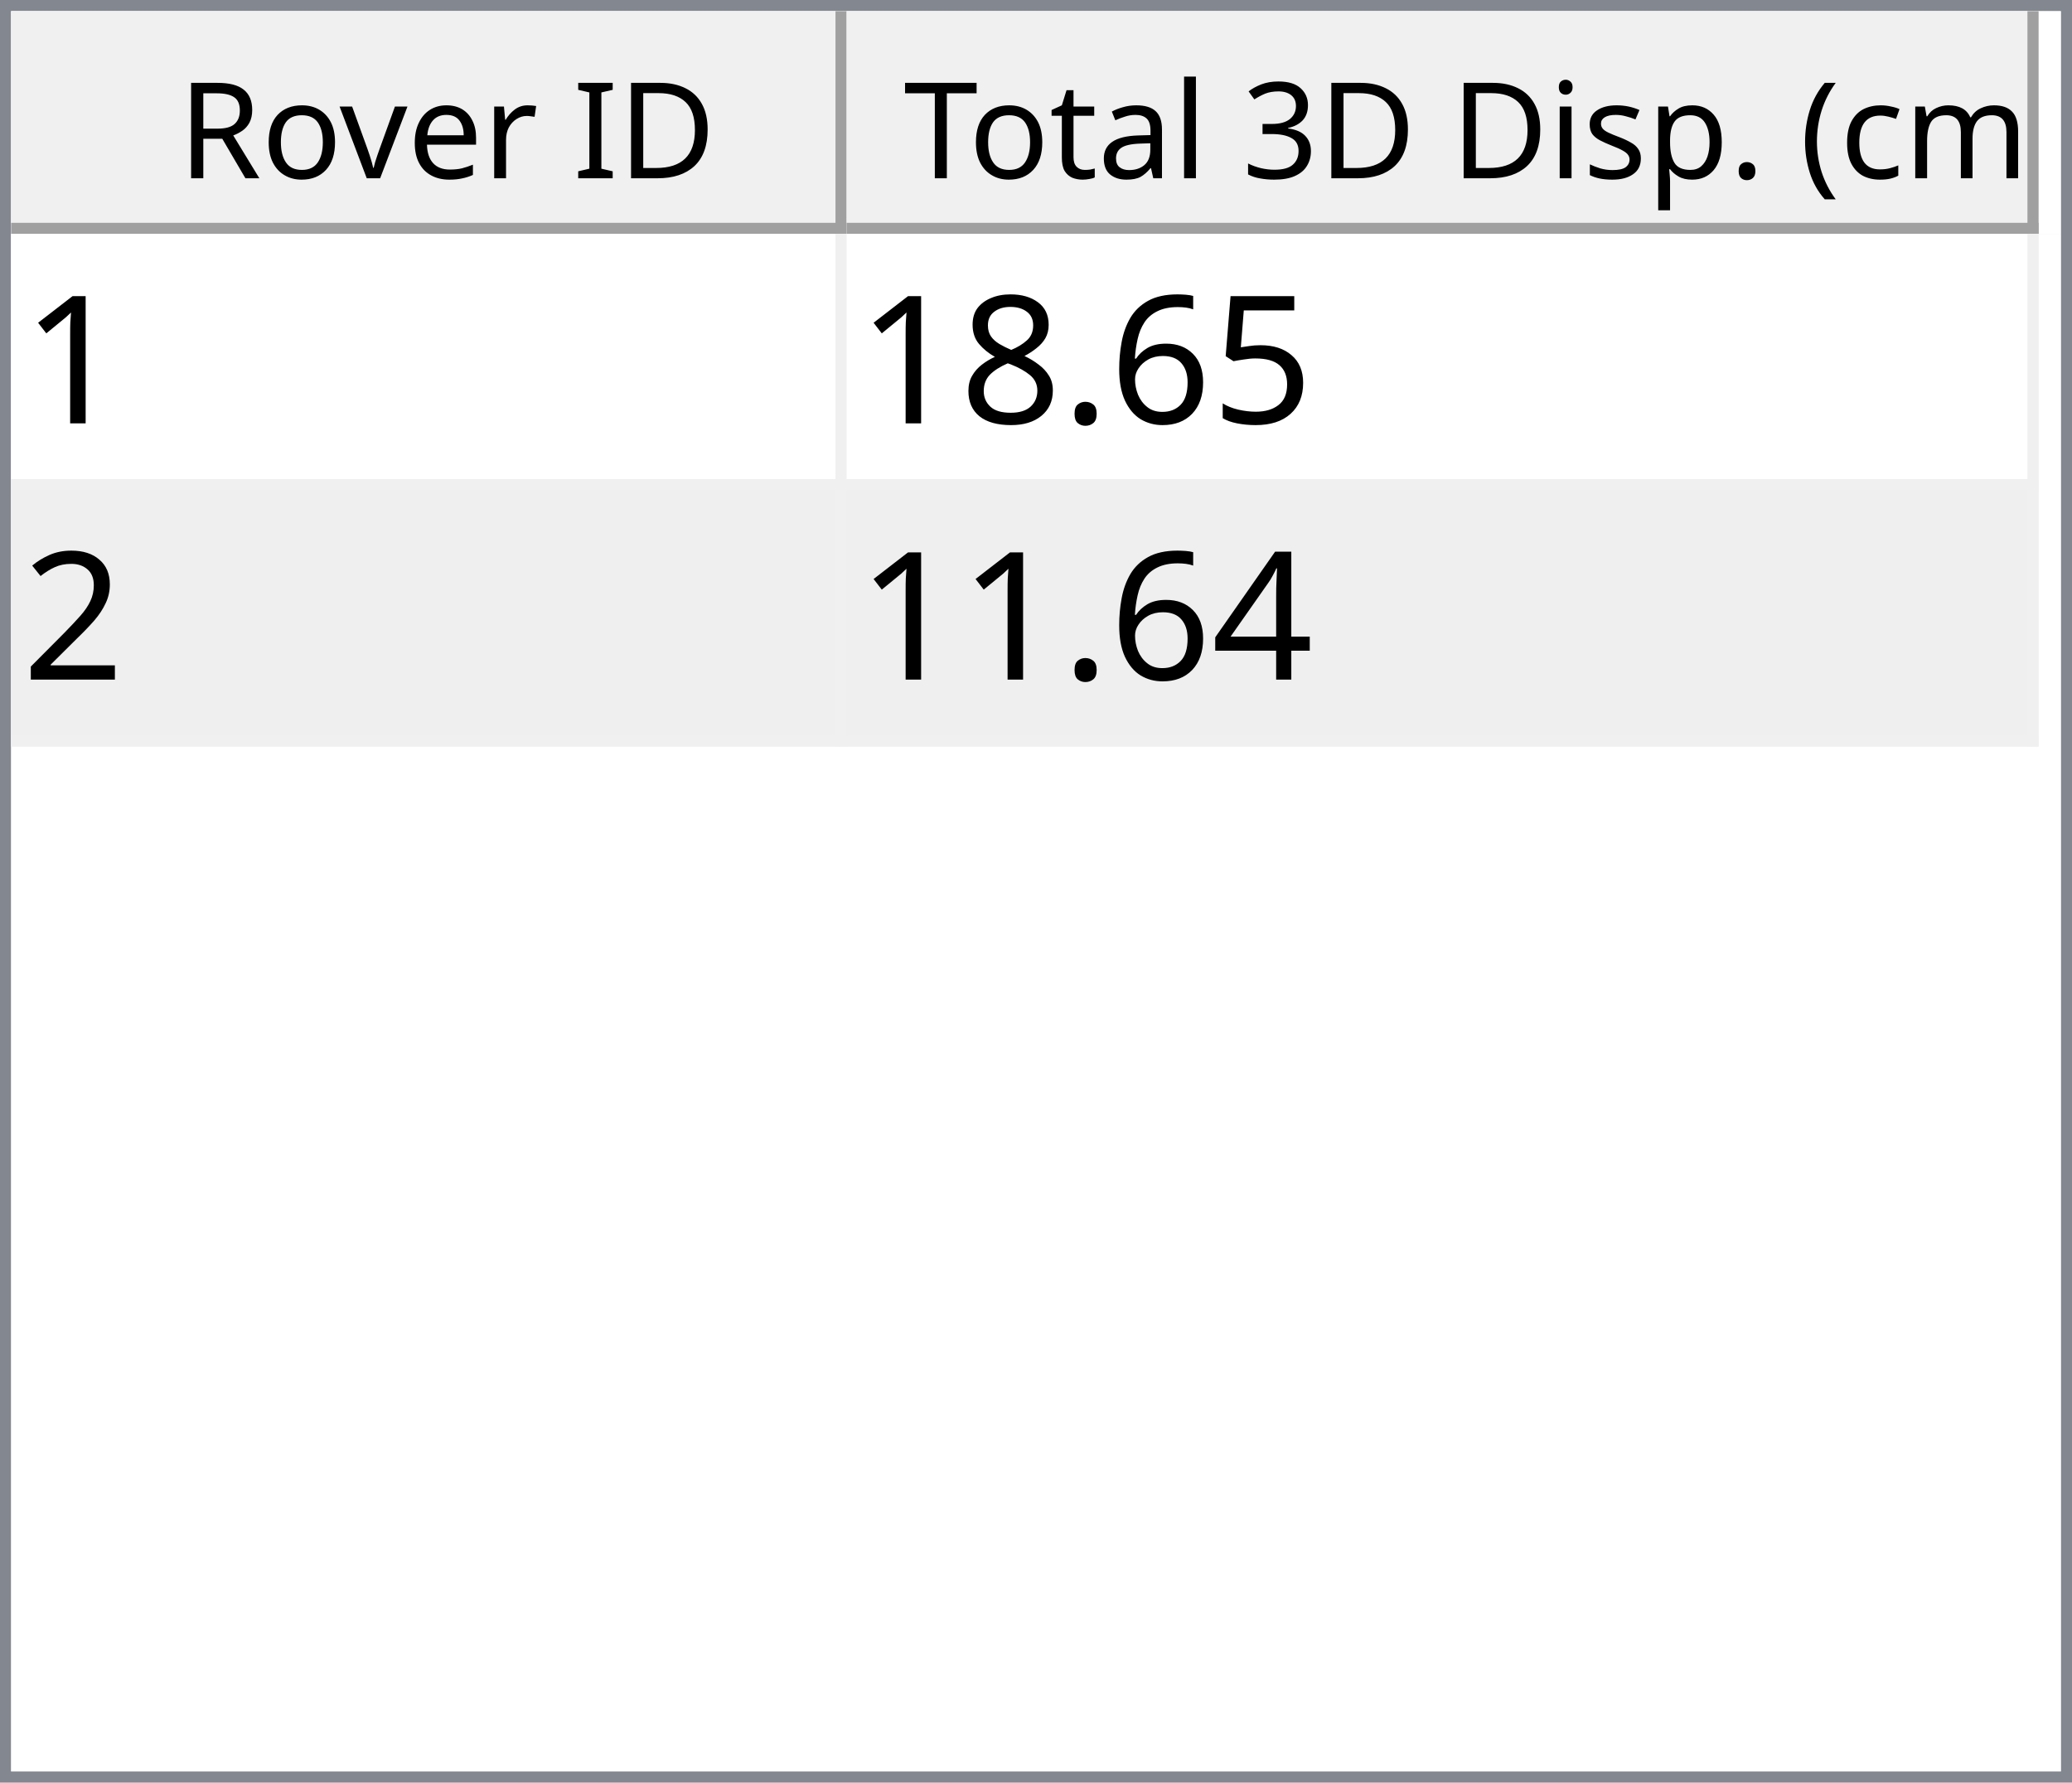
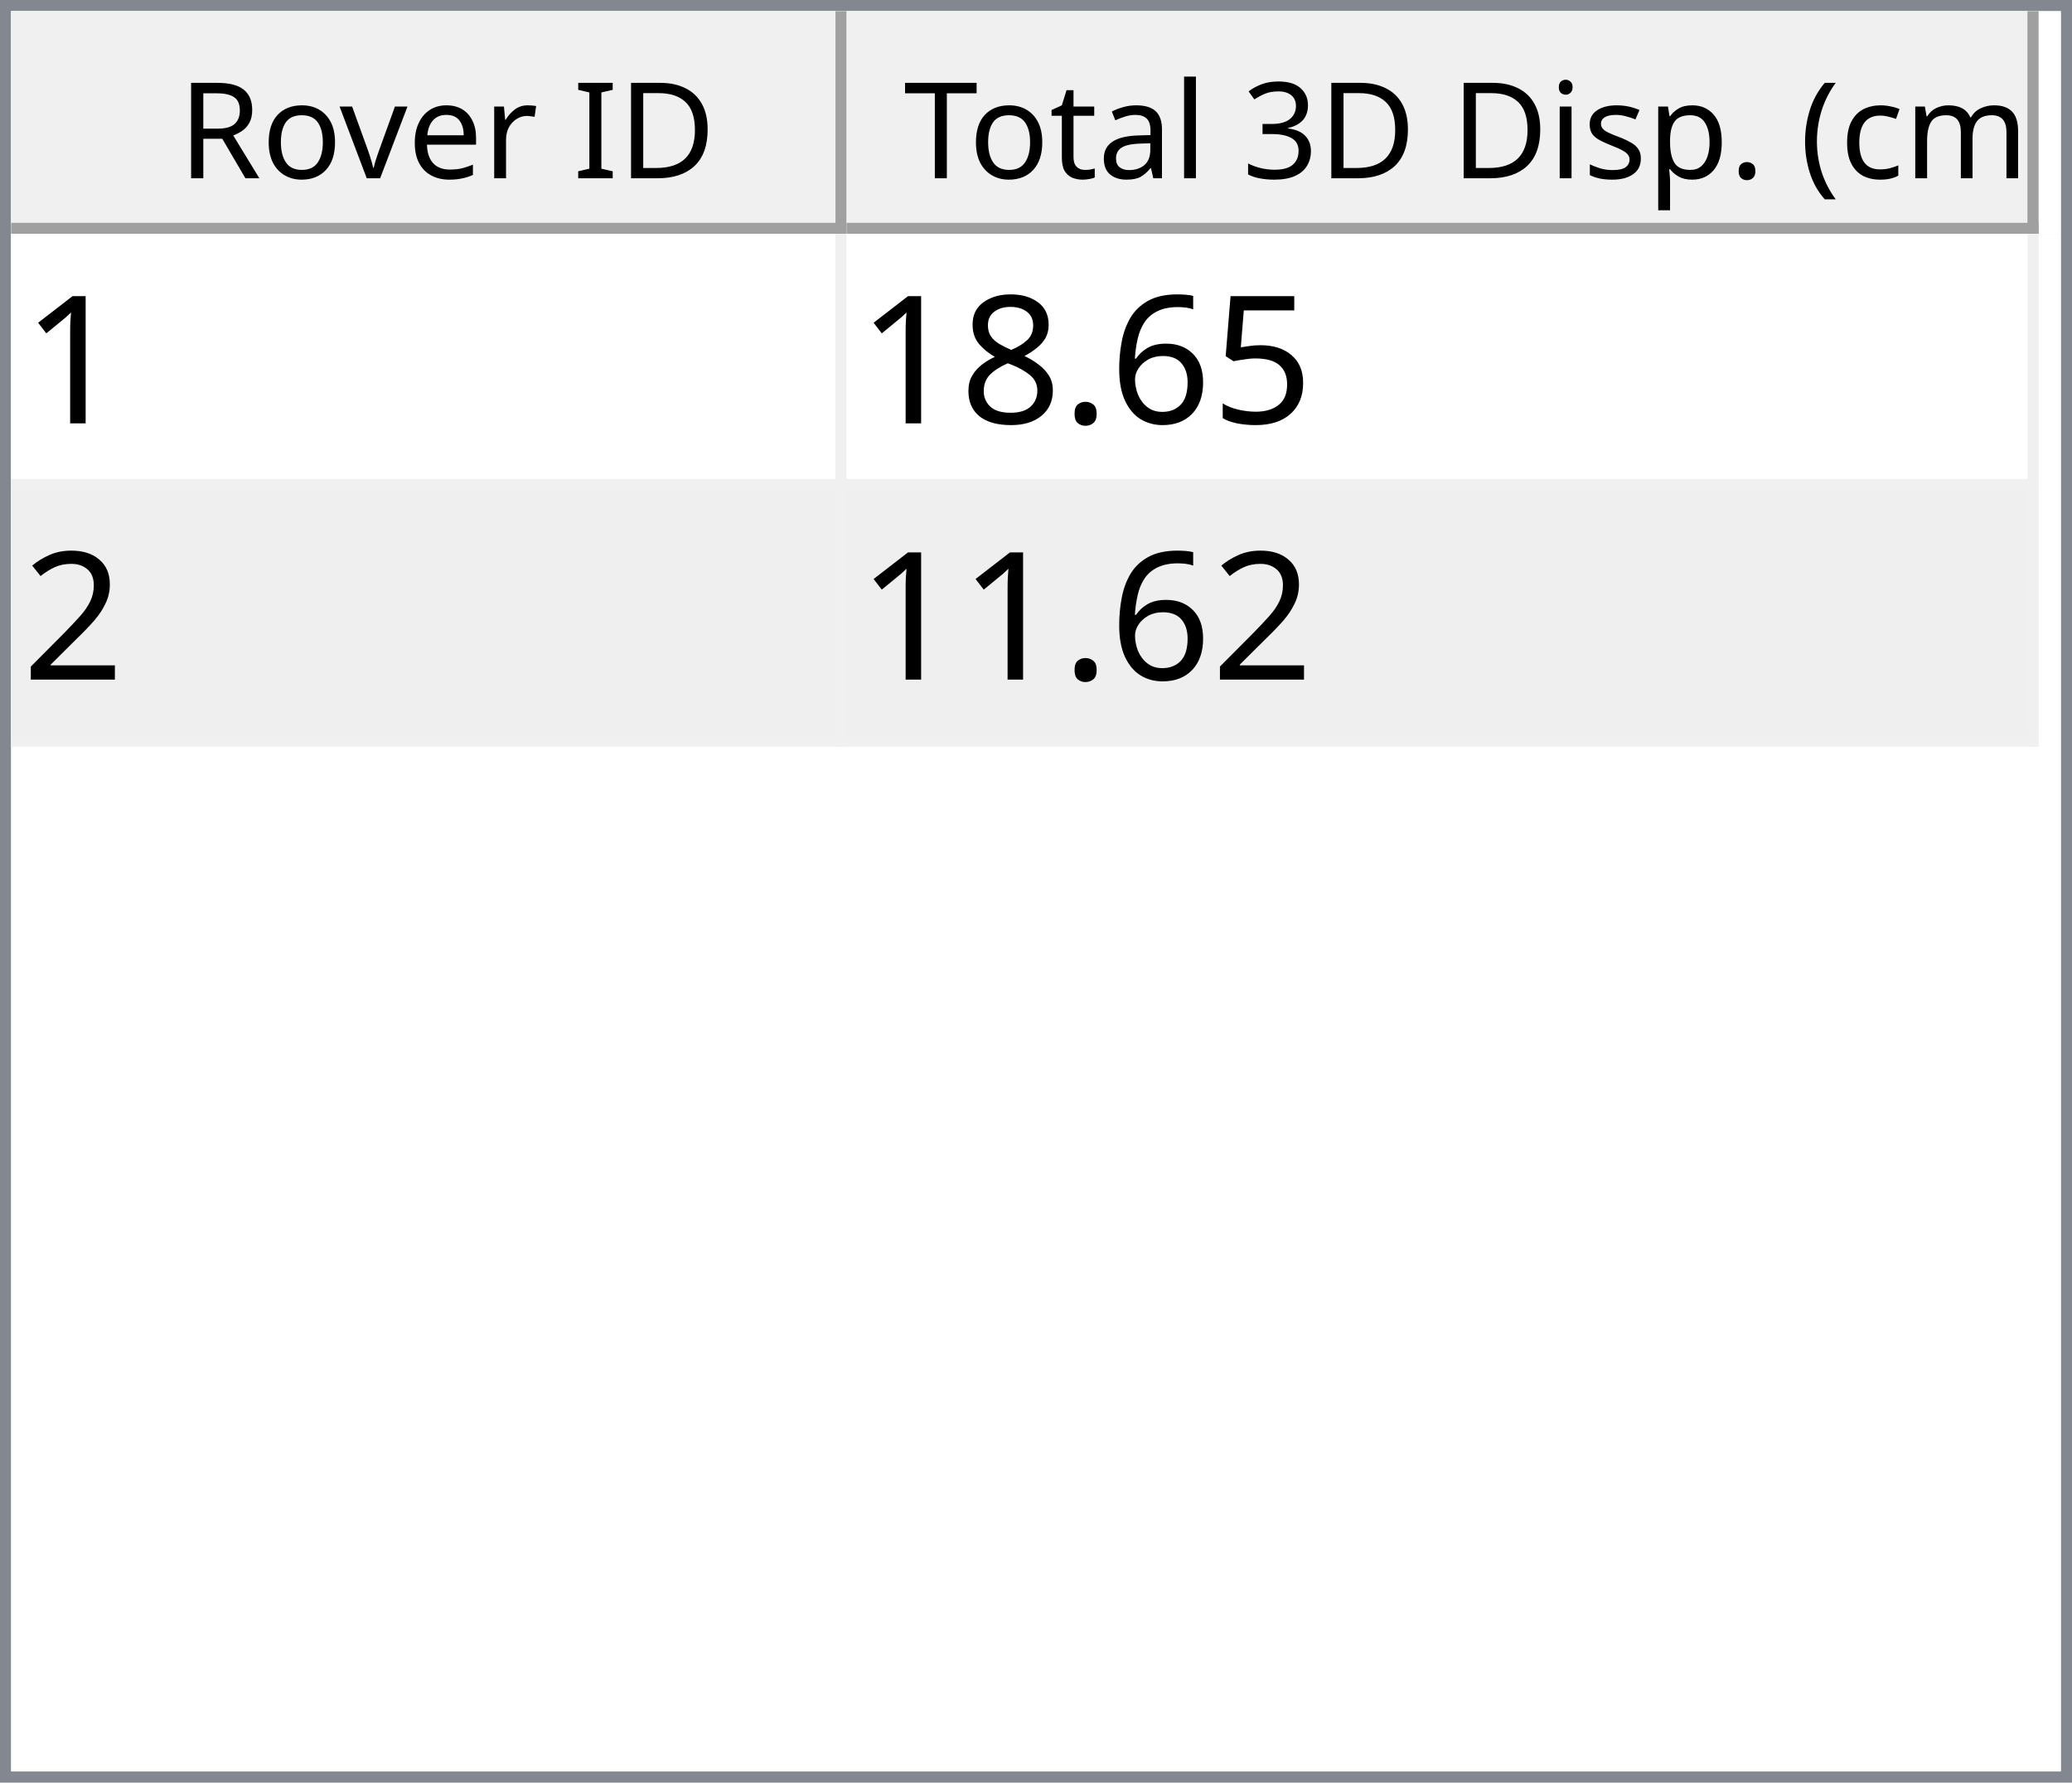
<svg xmlns="http://www.w3.org/2000/svg" style="fill-opacity:1; color-rendering:auto; color-interpolation:auto; text-rendering:auto; stroke:black; stroke-linecap:square; stroke-miterlimit:10; shape-rendering:auto; stroke-opacity:1; fill:black; stroke-dasharray:none; font-weight:normal; stroke-width:1; font-family:'Dialog'; font-style:normal; stroke-linejoin:miter; font-size:12px; stroke-dashoffset:0; image-rendering:auto;" width="186" height="160">
  <defs id="genericDefs" />
  <g>
    <defs id="defs1">
      <clipPath clipPathUnits="userSpaceOnUse" id="clipPath1">
        <path d="M0 0 L186 0 L186 160 L0 160 L0 0 Z" />
      </clipPath>
      <clipPath clipPathUnits="userSpaceOnUse" id="clipPath2">
        <path d="M0 0 L0 160 L186 160 L186 0 Z" />
      </clipPath>
      <clipPath clipPathUnits="userSpaceOnUse" id="clipPath3">
        <path d="M0 0 L0 20 L184 20 L184 0 Z" />
      </clipPath>
      <clipPath clipPathUnits="userSpaceOnUse" id="clipPath4">
        <path d="M0 0 L0 20 L75 20 L75 0 Z" />
      </clipPath>
      <clipPath clipPathUnits="userSpaceOnUse" id="clipPath5">
        <path d="M1 1 L1 19 L74 19 L74 1 Z" />
      </clipPath>
      <clipPath clipPathUnits="userSpaceOnUse" id="clipPath6">
        <path d="M0 0 L0 18 L73 18 L73 0 Z" />
      </clipPath>
      <clipPath clipPathUnits="userSpaceOnUse" id="clipPath7">
        <path d="M-0.5 -0.5 L-0.5 19.5 L74.5 19.5 L74.5 -0.5 Z" />
      </clipPath>
      <clipPath clipPathUnits="userSpaceOnUse" id="clipPath8">
        <path d="M0 0 L0 20 L107 20 L107 0 Z" />
      </clipPath>
      <clipPath clipPathUnits="userSpaceOnUse" id="clipPath9">
        <path d="M1 1 L1 19 L106 19 L106 1 Z" />
      </clipPath>
      <clipPath clipPathUnits="userSpaceOnUse" id="clipPath10">
        <path d="M0 0 L0 18 L105 18 L105 0 Z" />
      </clipPath>
      <clipPath clipPathUnits="userSpaceOnUse" id="clipPath11">
        <path d="M-0.5 -0.5 L-0.5 19.5 L106.5 19.5 L106.5 -0.5 Z" />
      </clipPath>
      <clipPath clipPathUnits="userSpaceOnUse" id="clipPath12">
        <path d="M0 0 L0 138 L184 138 L184 0 Z" />
      </clipPath>
      <clipPath clipPathUnits="userSpaceOnUse" id="clipPath13">
        <path d="M0 0 L0 46 L182 46 L182 0 Z" />
      </clipPath>
      <clipPath clipPathUnits="userSpaceOnUse" id="clipPath14">
        <path d="M-0.5 -0.5 L-0.5 45.5 L181.5 45.5 L181.5 -0.5 Z" />
      </clipPath>
      <clipPath clipPathUnits="userSpaceOnUse" id="clipPath15">
        <path d="M0 0 L0 22 L74 22 L74 0 Z" />
      </clipPath>
      <clipPath clipPathUnits="userSpaceOnUse" id="clipPath16">
        <path d="M0 0 L0 22 L106 22 L106 0 Z" />
      </clipPath>
      <font horiz-adv-x="64.551" id="font1">
        <font-face ascent="107.91" descent="25.098" units-per-em="100" style="font-style:normal; font-family:Segoe UI; font-weight:normal;" />
        <missing-glyph horiz-adv-x="64.551" d="M8.109 0 L8.109 68.266 L56.453 68.266 L56.453 0 L8.109 0 ZM15.328 7.234 L49.219 7.234 L49.219 61.031 L15.328 61.031 L15.328 7.234 Z" />
        <glyph unicode="D" horiz-adv-x="70.117" d="M9.188 0 L9.188 70.016 L28.516 70.016 Q65.531 70.016 65.531 35.891 Q65.531 19.672 55.25 9.836 Q44.969 0 27.734 0 L9.188 0 ZM17.391 62.594 L17.391 7.422 L27.828 7.422 Q41.609 7.422 49.273 14.797 Q56.938 22.172 56.938 35.688 Q56.938 62.594 28.328 62.594 L17.391 62.594 Z" />
        <glyph unicode="I" horiz-adv-x="26.611" d="M17.391 0 L9.188 0 L9.188 70.016 L17.391 70.016 L17.391 0 Z" />
        <glyph unicode=" " horiz-adv-x="27.393" d="" />
        <glyph unicode="r" horiz-adv-x="34.766" d="M34.188 41.891 Q32.078 43.5 28.125 43.5 Q23 43.5 19.555 38.672 Q16.109 33.844 16.109 25.484 L16.109 0 L8.109 0 L8.109 50 L16.109 50 L16.109 39.703 L16.312 39.703 Q18.016 44.969 21.531 47.922 Q25.047 50.875 29.391 50.875 Q32.516 50.875 34.188 50.203 L34.188 41.891 Z" />
        <glyph unicode="e" horiz-adv-x="52.295" d="M48.297 23 L12.984 23 Q13.188 14.656 17.484 10.109 Q21.781 5.562 29.297 5.562 Q37.75 5.562 44.828 11.141 L44.828 3.609 Q38.234 -1.172 27.391 -1.172 Q16.797 -1.172 10.742 5.641 Q4.688 12.453 4.688 24.812 Q4.688 36.469 11.305 43.82 Q17.922 51.172 27.734 51.172 Q37.547 51.172 42.922 44.828 Q48.297 38.484 48.297 27.203 L48.297 23 ZM40.094 29.781 Q40.047 36.719 36.75 40.578 Q33.453 44.438 27.594 44.438 Q21.922 44.438 17.969 40.383 Q14.016 36.328 13.094 29.781 L40.094 29.781 Z" />
        <glyph unicode="v" horiz-adv-x="47.9" d="M47.406 50 L27.484 0 L19.625 0 L0.688 50 L9.469 50 L22.172 13.672 Q23.578 9.672 23.922 6.688 L24.125 6.688 Q24.609 10.453 25.688 13.484 L38.969 50 L47.406 50 Z" />
        <glyph unicode="o" horiz-adv-x="58.594" d="M29 -1.172 Q17.922 -1.172 11.305 5.836 Q4.688 12.844 4.688 24.422 Q4.688 37.016 11.57 44.094 Q18.453 51.172 30.172 51.172 Q41.359 51.172 47.633 44.289 Q53.906 37.406 53.906 25.203 Q53.906 13.234 47.141 6.031 Q40.375 -1.172 29 -1.172 ZM29.594 44.438 Q21.875 44.438 17.383 39.188 Q12.891 33.938 12.891 24.703 Q12.891 15.828 17.43 10.695 Q21.969 5.562 29.594 5.562 Q37.359 5.562 41.531 10.594 Q45.703 15.625 45.703 24.906 Q45.703 34.281 41.531 39.359 Q37.359 44.438 29.594 44.438 Z" />
        <glyph unicode="R" horiz-adv-x="59.814" d="M59.375 0 L49.609 0 L37.891 19.625 Q36.281 22.359 34.766 24.289 Q33.25 26.219 31.664 27.438 Q30.078 28.656 28.25 29.219 Q26.422 29.781 24.125 29.781 L17.391 29.781 L17.391 0 L9.188 0 L9.188 70.016 L30.078 70.016 Q34.672 70.016 38.555 68.867 Q42.438 67.719 45.289 65.375 Q48.141 63.031 49.758 59.547 Q51.375 56.062 51.375 51.375 Q51.375 47.703 50.273 44.656 Q49.172 41.609 47.148 39.211 Q45.125 36.812 42.266 35.133 Q39.406 33.453 35.844 32.516 L35.844 32.328 Q37.594 31.547 38.891 30.547 Q40.188 29.547 41.359 28.18 Q42.531 26.812 43.68 25.078 Q44.828 23.344 46.234 21.047 L59.375 0 ZM17.391 62.594 L17.391 37.203 L28.516 37.203 Q31.594 37.203 34.203 38.133 Q36.812 39.062 38.719 40.797 Q40.625 42.531 41.703 45.047 Q42.781 47.562 42.781 50.688 Q42.781 56.297 39.141 59.445 Q35.5 62.594 28.609 62.594 L17.391 62.594 Z" />
        <glyph unicode=")" horiz-adv-x="30.176" d="M8.297 -15.922 L1.172 -15.922 Q16.406 2.344 16.406 26.812 Q16.406 51.469 1.078 70.016 L8.297 70.016 Q23.531 52.156 23.531 26.703 Q23.531 1.375 8.297 -15.922 Z" />
        <glyph unicode="m" horiz-adv-x="86.133" d="M79.109 0 L71.094 0 L71.094 28.719 Q71.094 37.016 68.531 40.727 Q65.969 44.438 59.906 44.438 Q54.781 44.438 51.195 39.75 Q47.609 35.062 47.609 28.516 L47.609 0 L39.594 0 L39.594 29.688 Q39.594 44.438 28.219 44.438 Q22.953 44.438 19.531 40.016 Q16.109 35.594 16.109 28.516 L16.109 0 L8.109 0 L8.109 50 L16.109 50 L16.109 42.094 L16.312 42.094 Q21.625 51.172 31.844 51.172 Q36.969 51.172 40.773 48.312 Q44.578 45.453 46 40.828 Q51.562 51.172 62.594 51.172 Q79.109 51.172 79.109 30.812 L79.109 0 Z" />
        <glyph unicode="c" horiz-adv-x="46.191" d="M42.188 2.297 Q36.422 -1.172 28.516 -1.172 Q17.828 -1.172 11.258 5.789 Q4.688 12.75 4.688 23.828 Q4.688 36.188 11.766 43.68 Q18.844 51.172 30.672 51.172 Q37.25 51.172 42.281 48.734 L42.281 40.531 Q36.719 44.438 30.375 44.438 Q22.703 44.438 17.797 38.945 Q12.891 33.453 12.891 24.516 Q12.891 15.719 17.508 10.641 Q22.125 5.562 29.891 5.562 Q36.422 5.562 42.188 9.906 L42.188 2.297 Z" />
        <glyph unicode="(" horiz-adv-x="30.176" d="M29.109 -15.922 L21.969 -15.922 Q6.844 1.375 6.844 26.703 Q6.844 52.156 21.969 70.016 L29.203 70.016 Q13.875 51.469 13.875 26.812 Q13.875 2.344 29.109 -15.922 Z" />
        <glyph unicode="." horiz-adv-x="21.68" d="M10.891 -1.078 Q8.641 -1.078 7.055 0.539 Q5.469 2.156 5.469 4.391 Q5.469 6.641 7.055 8.273 Q8.641 9.906 10.891 9.906 Q13.188 9.906 14.797 8.273 Q16.406 6.641 16.406 4.391 Q16.406 2.156 14.797 0.539 Q13.188 -1.078 10.891 -1.078 Z" />
        <glyph unicode="p" horiz-adv-x="58.789" d="M16.312 7.234 L16.109 7.234 L16.109 -23 L8.109 -23 L8.109 50 L16.109 50 L16.109 41.219 L16.312 41.219 Q22.219 51.172 33.594 51.172 Q43.266 51.172 48.688 44.461 Q54.109 37.75 54.109 26.469 Q54.109 13.922 48 6.375 Q41.891 -1.172 31.297 -1.172 Q21.578 -1.172 16.312 7.234 ZM16.109 27.391 L16.109 20.406 Q16.109 14.203 20.141 9.883 Q24.172 5.562 30.375 5.562 Q37.641 5.562 41.773 11.133 Q45.906 16.703 45.906 26.609 Q45.906 34.969 42.047 39.703 Q38.188 44.438 31.594 44.438 Q24.609 44.438 20.359 39.578 Q16.109 34.719 16.109 27.391 Z" />
        <glyph unicode="s" horiz-adv-x="42.432" d="M5.078 1.812 L5.078 10.406 Q11.625 5.562 19.484 5.562 Q30.031 5.562 30.031 12.594 Q30.031 14.594 29.125 15.992 Q28.219 17.391 26.68 18.461 Q25.141 19.531 23.07 20.383 Q21 21.234 18.609 22.172 Q15.281 23.484 12.766 24.828 Q10.25 26.172 8.57 27.859 Q6.891 29.547 6.031 31.695 Q5.172 33.844 5.172 36.719 Q5.172 40.234 6.789 42.945 Q8.406 45.656 11.086 47.484 Q13.766 49.312 17.211 50.242 Q20.656 51.172 24.312 51.172 Q30.812 51.172 35.938 48.922 L35.938 40.828 Q30.422 44.438 23.25 44.438 Q21 44.438 19.195 43.922 Q17.391 43.406 16.094 42.477 Q14.797 41.547 14.086 40.258 Q13.375 38.969 13.375 37.406 Q13.375 35.453 14.086 34.133 Q14.797 32.812 16.164 31.789 Q17.531 30.766 19.484 29.938 Q21.438 29.109 23.922 28.125 Q27.25 26.859 29.883 25.516 Q32.516 24.172 34.375 22.484 Q36.234 20.797 37.234 18.602 Q38.234 16.406 38.234 13.375 Q38.234 9.672 36.602 6.938 Q34.969 4.203 32.234 2.398 Q29.5 0.594 25.93 -0.289 Q22.359 -1.172 18.453 -1.172 Q10.75 -1.172 5.078 1.812 Z" />
        <glyph unicode="i" horiz-adv-x="24.219" d="M12.203 62.703 Q10.062 62.703 8.547 64.164 Q7.031 65.625 7.031 67.875 Q7.031 70.125 8.547 71.609 Q10.062 73.094 12.203 73.094 Q14.406 73.094 15.945 71.609 Q17.484 70.125 17.484 67.875 Q17.484 65.719 15.945 64.211 Q14.406 62.703 12.203 62.703 ZM16.109 0 L8.109 0 L8.109 50 L16.109 50 L16.109 0 Z" />
        <glyph unicode="3" horiz-adv-x="53.906" d="M46.531 19.828 Q46.531 15.094 44.75 11.211 Q42.969 7.328 39.719 4.57 Q36.469 1.812 31.93 0.297 Q27.391 -1.219 21.922 -1.219 Q11.922 -1.219 6 2.594 L6 11.188 Q13.094 5.609 22.219 5.609 Q25.875 5.609 28.828 6.539 Q31.781 7.469 33.906 9.227 Q36.031 10.984 37.18 13.477 Q38.328 15.969 38.328 19.094 Q38.328 32.812 18.797 32.812 L12.984 32.812 L12.984 39.594 L18.5 39.594 Q35.797 39.594 35.797 52.484 Q35.797 64.406 22.609 64.406 Q15.188 64.406 8.688 59.422 L8.688 67.188 Q15.375 71.188 24.609 71.188 Q29 71.188 32.57 69.969 Q36.141 68.75 38.68 66.555 Q41.219 64.359 42.609 61.281 Q44 58.203 44 54.5 Q44 40.672 30.031 36.719 L30.031 36.531 Q33.594 36.141 36.625 34.797 Q39.656 33.453 41.852 31.305 Q44.047 29.156 45.289 26.25 Q46.531 23.344 46.531 19.828 Z" />
        <glyph unicode="l" horiz-adv-x="24.219" d="M16.109 0 L8.109 0 L8.109 74.031 L16.109 74.031 L16.109 0 Z" />
        <glyph unicode="a" horiz-adv-x="50.879" d="M43.891 0 L35.891 0 L35.891 7.812 L35.688 7.812 Q30.469 -1.172 20.312 -1.172 Q12.844 -1.172 8.617 2.781 Q4.391 6.734 4.391 13.281 Q4.391 27.297 20.906 29.594 L35.891 31.688 Q35.891 44.438 25.594 44.438 Q16.547 44.438 9.281 38.281 L9.281 46.484 Q16.656 51.172 26.266 51.172 Q43.891 51.172 43.891 32.516 L43.891 0 ZM35.891 25.297 L23.828 23.641 Q18.266 22.859 15.43 20.875 Q12.594 18.891 12.594 13.875 Q12.594 10.203 15.211 7.883 Q17.828 5.562 22.172 5.562 Q28.125 5.562 32.008 9.742 Q35.891 13.922 35.891 20.312 L35.891 25.297 Z" />
        <glyph unicode="t" horiz-adv-x="33.887" d="M31.297 0.484 Q28.469 -1.078 23.828 -1.078 Q10.688 -1.078 10.688 13.578 L10.688 43.172 L2.094 43.172 L2.094 50 L10.688 50 L10.688 62.203 L18.703 64.797 L18.703 50 L31.297 50 L31.297 43.172 L18.703 43.172 L18.703 14.984 Q18.703 9.969 20.414 7.82 Q22.125 5.672 26.078 5.672 Q29.109 5.672 31.297 7.328 L31.297 0.484 Z" />
        <glyph unicode="T" horiz-adv-x="52.393" d="M50.594 62.594 L30.375 62.594 L30.375 0 L22.172 0 L22.172 62.594 L2 62.594 L2 70.016 L50.594 70.016 L50.594 62.594 Z" />
      </font>
      <font horiz-adv-x="75.0" id="font2">
        <font-face ascent="100.537" descent="21.973" units-per-em="100" style="font-style:normal; font-family:sans-serif; font-weight:normal;" />
        <missing-glyph horiz-adv-x="75.0" d="M12.5 0 L12.5 62.5 L62.5 62.5 L62.5 0 L12.5 0 ZM14.062 1.562 L60.938 1.562 L60.938 60.938 L14.062 60.938 L14.062 1.562 Z" />
        <glyph unicode="1" horiz-adv-x="55.615" d="M37.25 0 L28.469 0 L28.469 56 Q25.297 52.984 20.141 49.953 Q14.984 46.922 10.891 45.406 L10.891 53.906 Q18.266 57.375 23.781 62.305 Q29.297 67.234 31.594 71.875 L37.25 71.875 L37.25 0 Z" />
        <glyph unicode="5" horiz-adv-x="55.615" d="M4.156 18.75 L13.375 19.531 Q14.406 12.797 18.141 9.398 Q21.875 6 27.156 6 Q33.5 6 37.891 10.789 Q42.281 15.578 42.281 23.484 Q42.281 31 38.062 35.352 Q33.844 39.703 27 39.703 Q22.75 39.703 19.336 37.773 Q15.922 35.844 13.969 32.766 L5.719 33.844 L12.641 70.609 L48.25 70.609 L48.25 62.203 L19.672 62.203 L15.828 42.969 Q22.266 47.469 29.344 47.469 Q38.719 47.469 45.164 40.969 Q51.609 34.469 51.609 24.266 Q51.609 14.547 45.953 7.469 Q39.062 -1.219 27.156 -1.219 Q17.391 -1.219 11.211 4.25 Q5.031 9.719 4.156 18.75 Z" />
        <glyph unicode="6" horiz-adv-x="55.615" d="M49.75 54.047 L41.016 53.375 Q39.844 58.547 37.703 60.891 Q34.125 64.656 28.906 64.656 Q24.703 64.656 21.531 62.312 Q17.391 59.281 14.992 53.469 Q12.594 47.656 12.5 36.922 Q15.672 41.75 20.266 44.094 Q24.859 46.438 29.891 46.438 Q38.672 46.438 44.852 39.969 Q51.031 33.5 51.031 23.25 Q51.031 16.5 48.125 10.719 Q45.219 4.938 40.141 1.859 Q35.062 -1.219 28.609 -1.219 Q17.625 -1.219 10.695 6.859 Q3.766 14.938 3.766 33.5 Q3.766 54.25 11.422 63.672 Q18.109 71.875 29.438 71.875 Q37.891 71.875 43.289 67.141 Q48.688 62.406 49.75 54.047 ZM13.875 23.188 Q13.875 18.656 15.797 14.508 Q17.719 10.359 21.188 8.18 Q24.656 6 28.469 6 Q34.031 6 38.039 10.492 Q42.047 14.984 42.047 22.703 Q42.047 30.125 38.086 34.398 Q34.125 38.672 28.125 38.672 Q22.172 38.672 18.023 34.398 Q13.875 30.125 13.875 23.188 Z" />
        <glyph unicode="." horiz-adv-x="27.783" d="M9.078 0 L9.078 10.016 L19.094 10.016 L19.094 0 L9.078 0 Z" />
        <glyph unicode="8" horiz-adv-x="55.615" d="M17.672 38.812 Q12.203 40.828 9.57 44.539 Q6.938 48.25 6.938 53.422 Q6.938 61.234 12.555 66.555 Q18.172 71.875 27.484 71.875 Q36.859 71.875 42.578 66.43 Q48.297 60.984 48.297 53.172 Q48.297 48.188 45.68 44.508 Q43.062 40.828 37.75 38.812 Q44.344 36.672 47.781 31.883 Q51.219 27.094 51.219 20.453 Q51.219 11.281 44.727 5.031 Q38.234 -1.219 27.641 -1.219 Q17.047 -1.219 10.547 5.055 Q4.047 11.328 4.047 20.703 Q4.047 27.688 7.594 32.398 Q11.141 37.109 17.672 38.812 ZM15.922 53.719 Q15.922 48.641 19.195 45.414 Q22.469 42.188 27.688 42.188 Q32.766 42.188 36.016 45.383 Q39.266 48.578 39.266 53.219 Q39.266 58.062 35.914 61.359 Q32.562 64.656 27.594 64.656 Q22.562 64.656 19.242 61.43 Q15.922 58.203 15.922 53.719 ZM13.094 20.656 Q13.094 16.891 14.875 13.375 Q16.656 9.859 20.172 7.93 Q23.688 6 27.734 6 Q34.031 6 38.133 10.055 Q42.234 14.109 42.234 20.359 Q42.234 26.703 38.016 30.859 Q33.797 35.016 27.438 35.016 Q21.234 35.016 17.164 30.914 Q13.094 26.812 13.094 20.656 Z" />
        <glyph unicode="2" horiz-adv-x="55.615" d="M50.344 8.453 L50.344 0 L3.031 0 Q2.938 3.172 4.047 6.109 Q5.859 10.938 9.836 15.625 Q13.812 20.312 21.344 26.469 Q33.016 36.031 37.117 41.625 Q41.219 47.219 41.219 52.203 Q41.219 57.422 37.477 61.008 Q33.734 64.594 27.734 64.594 Q21.391 64.594 17.578 60.789 Q13.766 56.984 13.719 50.25 L4.688 51.172 Q5.609 61.281 11.664 66.578 Q17.719 71.875 27.938 71.875 Q38.234 71.875 44.242 66.164 Q50.25 60.453 50.25 52 Q50.25 47.703 48.492 43.555 Q46.734 39.406 42.656 34.812 Q38.578 30.219 29.109 22.219 Q21.188 15.578 18.945 13.211 Q16.703 10.844 15.234 8.453 L50.344 8.453 Z" />
-         <glyph unicode="4" horiz-adv-x="55.615" d="M32.328 0 L32.328 17.141 L1.266 17.141 L1.266 25.203 L33.938 71.578 L41.109 71.578 L41.109 25.203 L50.781 25.203 L50.781 17.141 L41.109 17.141 L41.109 0 L32.328 0 ZM32.328 25.203 L32.328 57.469 L9.906 25.203 L32.328 25.203 Z" />
      </font>
    </defs>
    <g style="fill:white; stroke:white;">
      <rect x="0" y="0" width="186" style="clip-path:url(#clipPath1); stroke:none;" height="160" />
    </g>
    <g style="fill:white; text-rendering:optimizeSpeed; color-rendering:optimizeSpeed; image-rendering:optimizeSpeed; shape-rendering:crispEdges; stroke:white; color-interpolation:sRGB;">
      <rect x="0" width="186" height="160" y="0" style="stroke:none;" />
      <path style="stroke:none;" d="M0 160 L186 160 L186 0 L0 0 Z" />
    </g>
    <g style="fill:rgb(240,240,240); font-family:'Segoe UI'; stroke:rgb(240,240,240);">
      <rect x="0" y="0" width="186" style="clip-path:url(#clipPath2); stroke:none;" height="160" />
    </g>
    <g style="fill:rgb(130,135,144); font-family:'Segoe UI'; stroke:rgb(130,135,144);">
      <path d="M0 0 L186 0 L186 160 L0 160 L0 0 ZM1 1 L185 1 L185 159 L1 159 L1 1 Z" style="fill-rule:evenodd; clip-path:url(#clipPath2); stroke:none;" />
    </g>
    <g style="fill:white; font-family:'Segoe UI'; stroke:white;" transform="translate(1,1)">
      <rect x="0" y="0" width="184" style="clip-path:url(#clipPath3); stroke:none;" height="20" />
    </g>
    <g style="fill:rgb(240,240,240); font-family:'Segoe UI'; stroke:rgb(240,240,240);" transform="translate(1,1)">
      <rect x="0" y="0" width="75" style="clip-path:url(#clipPath4); stroke:none;" height="20" />
    </g>
    <g style="font-family:'Segoe UI';" transform="translate(2,2)">
      <text x="14" xml:space="preserve" y="14" style="clip-path:url(#clipPath6); stroke:none;">Rover ID</text>
    </g>
    <g style="fill:rgb(160,160,160); font-family:'Segoe UI'; stroke:rgb(160,160,160); stroke-linejoin:bevel;" transform="translate(1.5,1.5)">
      <line x1="74" x2="74" y1="0" style="fill:none; clip-path:url(#clipPath7);" y2="19" />
    </g>
    <g style="fill:rgb(160,160,160); font-family:'Segoe UI'; stroke:rgb(160,160,160); stroke-linejoin:bevel;" transform="matrix(1,0,0,1,1,1) translate(0.5,0.5)">
      <line x1="0" x2="74" y1="19" style="fill:none; clip-path:url(#clipPath7);" y2="19" />
    </g>
    <g style="fill:rgb(240,240,240); font-family:'Segoe UI'; stroke:rgb(240,240,240);" transform="translate(76,1)">
      <rect x="0" y="0" width="107" style="clip-path:url(#clipPath8); stroke:none;" height="20" />
    </g>
    <g style="font-family:'Segoe UI';" transform="translate(77,2)">
      <text x="1" xml:space="preserve" y="14" style="clip-path:url(#clipPath10); stroke:none;"> Total 3D Disp. (cm)</text>
    </g>
    <g style="fill:rgb(160,160,160); font-family:'Segoe UI'; stroke:rgb(160,160,160); stroke-linejoin:bevel;" transform="translate(76.5,1.5)">
      <line x1="106" x2="106" y1="0" style="fill:none; clip-path:url(#clipPath11);" y2="19" />
    </g>
    <g style="fill:rgb(160,160,160); font-family:'Segoe UI'; stroke:rgb(160,160,160); stroke-linejoin:bevel;" transform="matrix(1,0,0,1,76,1) translate(0.5,0.5)">
      <line x1="0" x2="106" y1="19" style="fill:none; clip-path:url(#clipPath11);" y2="19" />
    </g>
    <g style="fill:white; font-family:'Segoe UI'; stroke:white;" transform="translate(1,21)">
      <rect x="0" y="0" width="184" style="clip-path:url(#clipPath12); stroke:none;" height="138" />
    </g>
    <g style="fill:rgb(240,240,240); font-size:16px; font-family:sans-serif; stroke:rgb(240,240,240);" transform="translate(1,21)">
      <rect x="0" y="0" width="182" style="clip-path:url(#clipPath13); stroke:none;" height="46" />
      <line transform="translate(0.5,0.5)" x1="0" x2="181" y1="22" style="clip-path:url(#clipPath14); fill:none; stroke-linejoin:bevel;" y2="22" />
    </g>
    <g transform="matrix(1,0,0,1,1,21) translate(0.5,0.5)" style="fill:rgb(240,240,240); font-size:16px; font-family:sans-serif; stroke:rgb(240,240,240); stroke-linejoin:bevel;">
      <line x1="0" x2="181" y1="45" style="fill:none; clip-path:url(#clipPath14);" y2="45" />
    </g>
    <g transform="matrix(1,0,0,1,1,21) translate(0.5,0.5)" style="fill:rgb(240,240,240); font-size:16px; font-family:sans-serif; stroke:rgb(240,240,240); stroke-linejoin:bevel;">
      <line x1="74" x2="74" y1="0" style="fill:none; clip-path:url(#clipPath14);" y2="45" />
    </g>
    <g transform="matrix(1,0,0,1,1,21) translate(0.5,0.5)" style="fill:rgb(240,240,240); font-size:16px; font-family:sans-serif; stroke:rgb(240,240,240); stroke-linejoin:bevel;">
      <line x1="181" x2="181" y1="0" style="fill:none; clip-path:url(#clipPath14);" y2="45" />
    </g>
    <g style="fill:white; font-size:16px; font-family:sans-serif; stroke:white;" transform="matrix(1,0,0,1,1,21)">
      <rect x="0" y="0" width="74" style="clip-path:url(#clipPath15); stroke:none;" height="22" />
      <text x="1" y="17" style="fill:black; clip-path:url(#clipPath15); stroke:none;" xml:space="preserve">1</text>
    </g>
    <g style="fill:white; font-size:16px; font-family:sans-serif; stroke:white;" transform="matrix(1,0,0,1,1,21) translate(75,0)">
      <rect x="0" y="0" width="106" style="clip-path:url(#clipPath16); stroke:none;" height="22" />
      <text x="1" y="17" style="fill:black; clip-path:url(#clipPath16); stroke:none;" xml:space="preserve">18.65</text>
    </g>
    <g style="fill:rgb(239,239,239); font-size:16px; font-family:sans-serif; stroke:rgb(239,239,239);" transform="matrix(1,0,0,1,1,21) translate(0,23)">
      <rect x="0" y="0" width="74" style="clip-path:url(#clipPath15); stroke:none;" height="22" />
      <text x="1" y="17" style="fill:black; clip-path:url(#clipPath15); stroke:none;" xml:space="preserve">2</text>
    </g>
    <g style="fill:rgb(239,239,239); font-size:16px; font-family:sans-serif; stroke:rgb(239,239,239);" transform="matrix(1,0,0,1,1,21) translate(75,23)">
      <rect x="0" y="0" width="106" style="clip-path:url(#clipPath16); stroke:none;" height="22" />
-       <text x="1" y="17" style="fill:black; clip-path:url(#clipPath16); stroke:none;" xml:space="preserve">11.64</text>
+       <text x="1" y="17" style="fill:black; clip-path:url(#clipPath16); stroke:none;" xml:space="preserve">11.62</text>
    </g>
  </g>
</svg>
